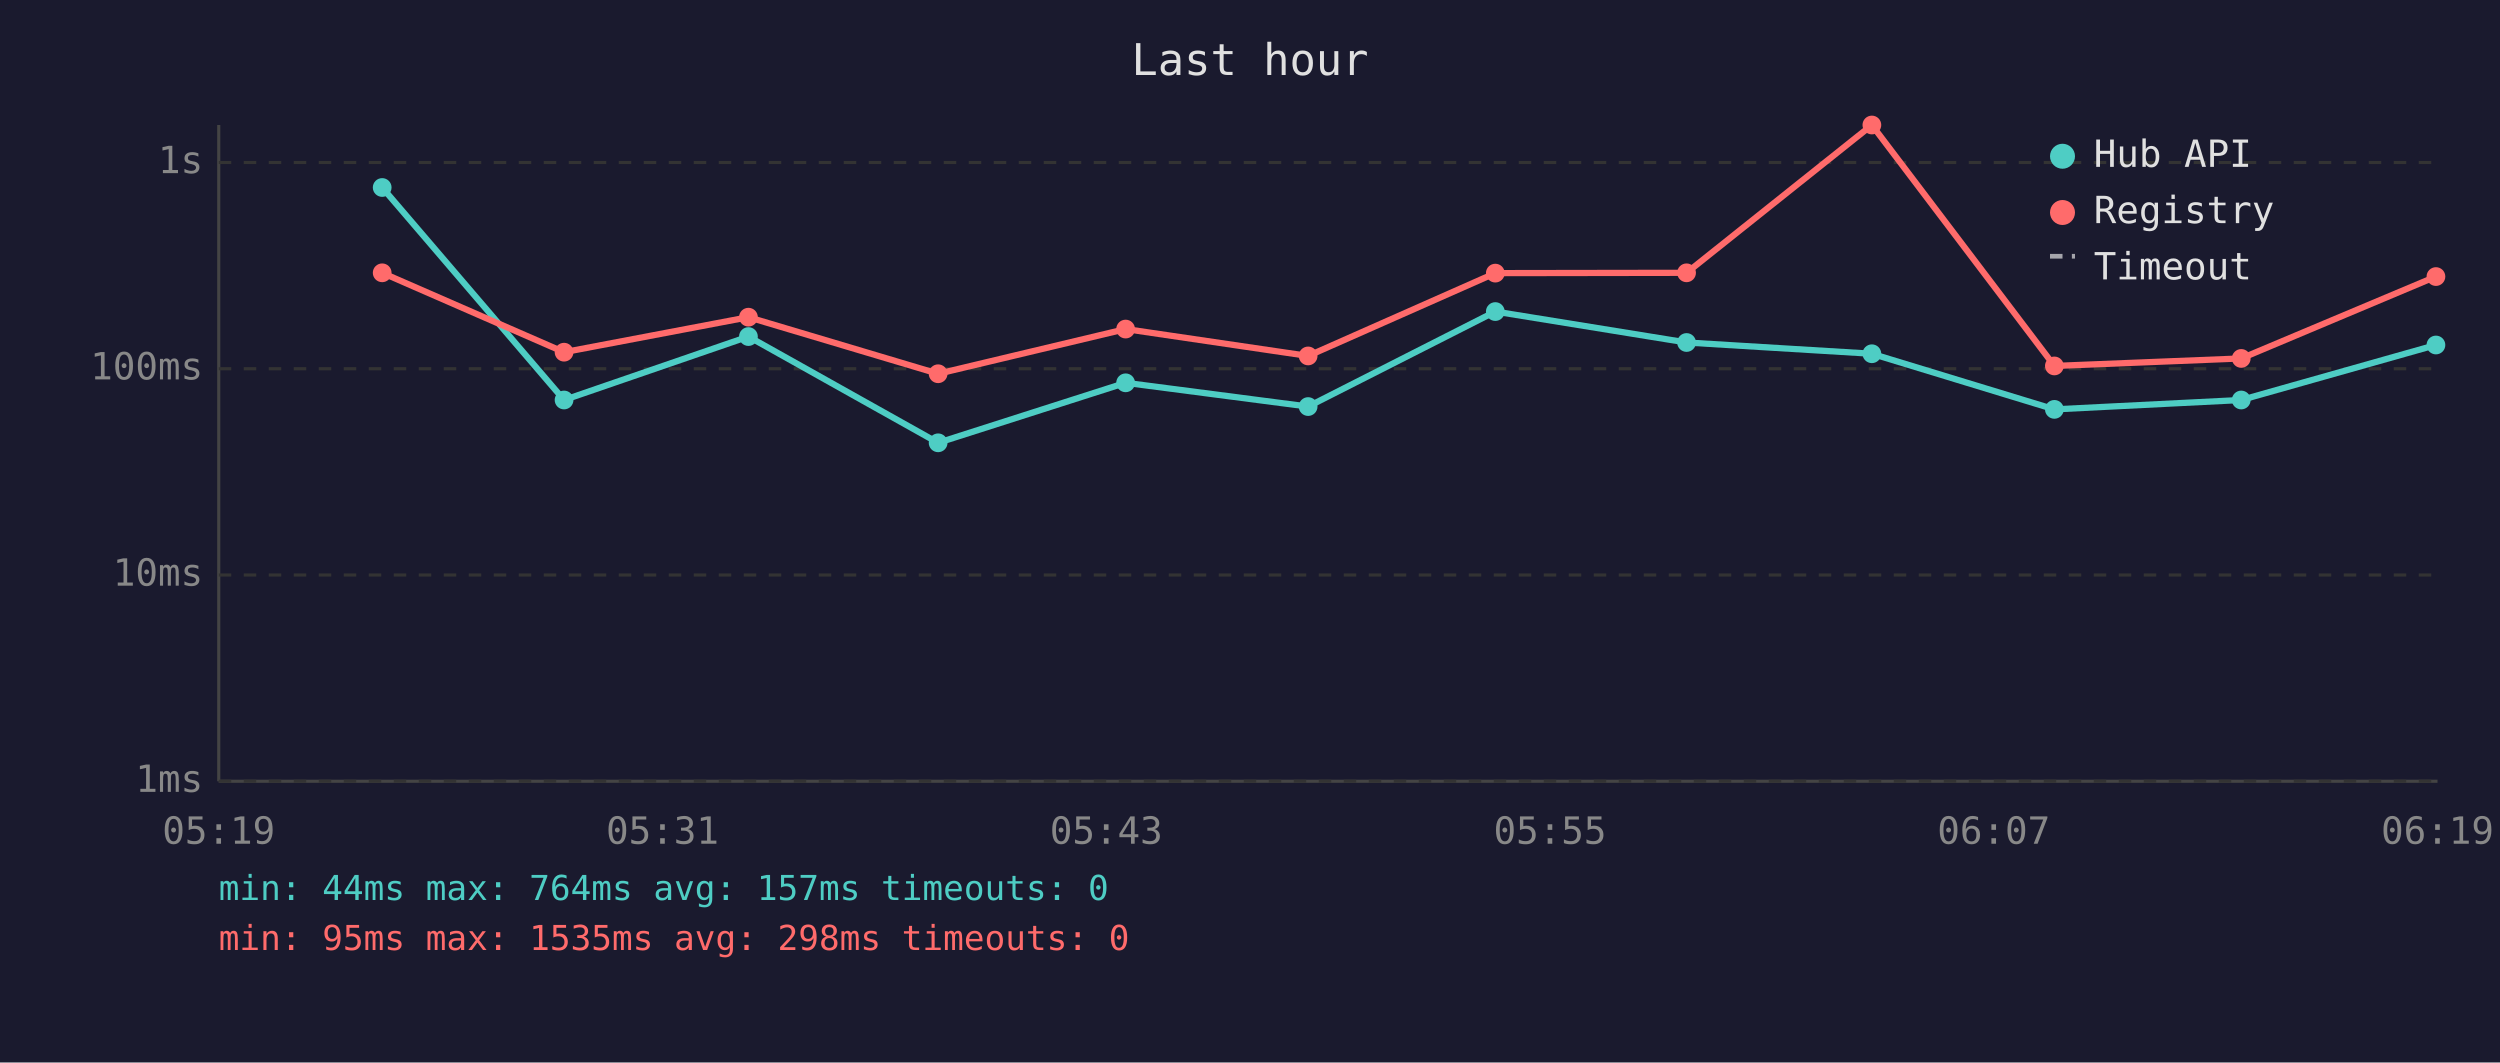
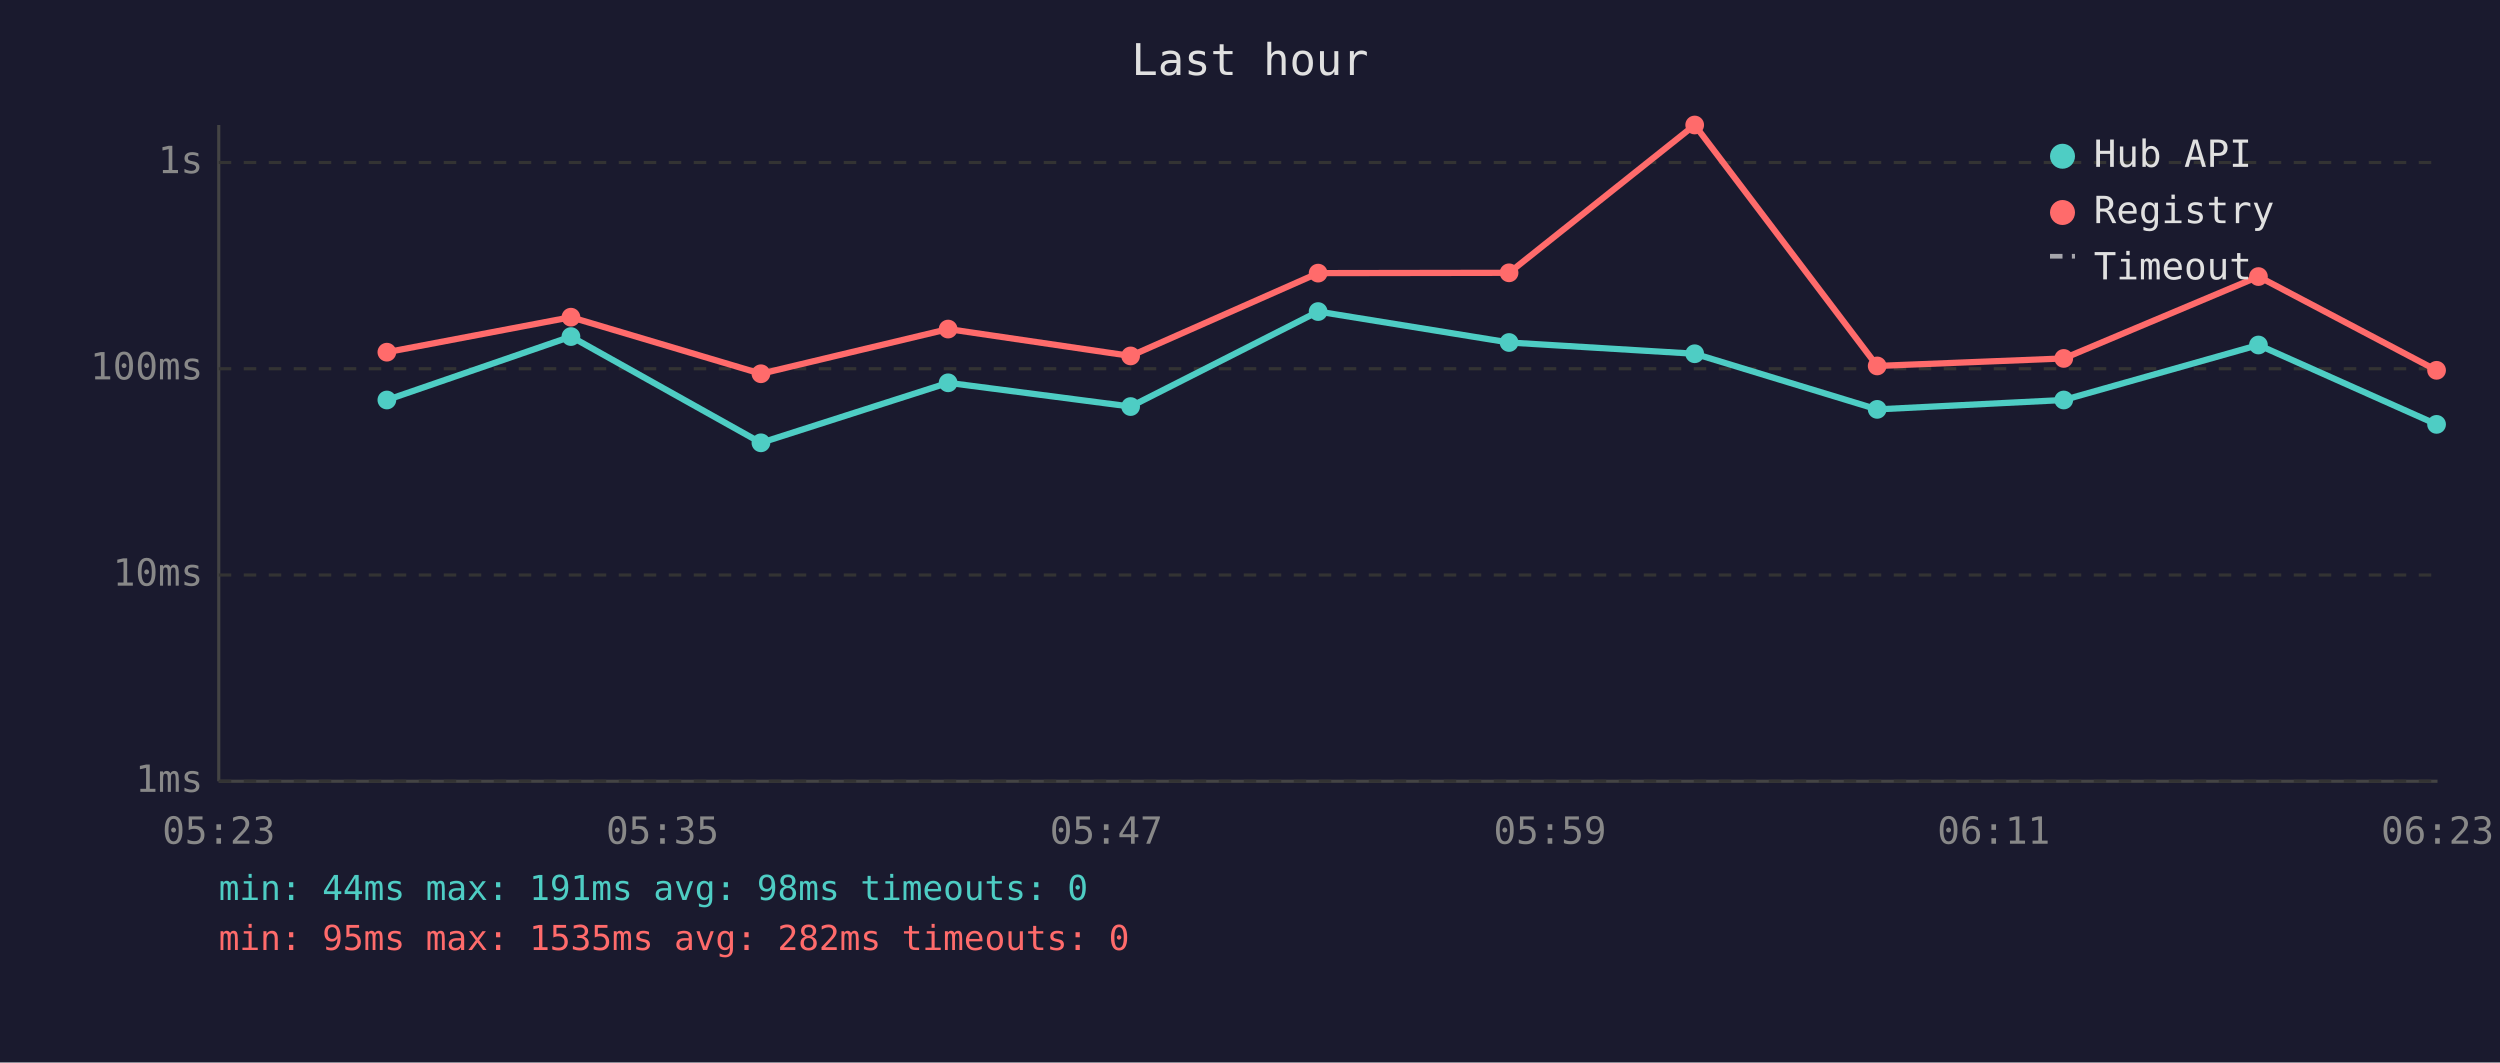
<svg xmlns="http://www.w3.org/2000/svg" viewBox="0 0 800 340" font-family="monospace" font-size="12">
  <rect width="800" height="340" fill="#1a1a2e" />
  <text x="400" y="24" fill="#e0e0e0" font-size="14" text-anchor="middle">Last hour</text>
  <line x1="70" y1="40" x2="70" y2="250" stroke="#444" stroke-width="1" />
  <line x1="70" y1="250" x2="780" y2="250" stroke="#444" stroke-width="1" />
  <line x1="70" y1="250" x2="780" y2="250" stroke="#333" stroke-width="1" stroke-dasharray="4" />
  <text x="65" y="250" fill="#888" text-anchor="end" dominant-baseline="middle">1ms</text>
  <line x1="70" y1="184" x2="780" y2="184" stroke="#333" stroke-width="1" stroke-dasharray="4" />
  <text x="65" y="184" fill="#888" text-anchor="end" dominant-baseline="middle">10ms</text>
  <line x1="70" y1="118" x2="780" y2="118" stroke="#333" stroke-width="1" stroke-dasharray="4" />
  <text x="65" y="118" fill="#888" text-anchor="end" dominant-baseline="middle">100ms</text>
  <line x1="70" y1="52" x2="780" y2="52" stroke="#333" stroke-width="1" stroke-dasharray="4" />
  <text x="65" y="52" fill="#888" text-anchor="end" dominant-baseline="middle">1s</text>
-   <text x="70" y="270" fill="#888" text-anchor="middle">05:19</text>
-   <text x="212" y="270" fill="#888" text-anchor="middle">05:31</text>
-   <text x="354" y="270" fill="#888" text-anchor="middle">05:43</text>
-   <text x="496" y="270" fill="#888" text-anchor="middle">05:55</text>
-   <text x="638" y="270" fill="#888" text-anchor="middle">06:07</text>
-   <text x="780" y="270" fill="#888" text-anchor="middle">06:19</text>
-   <polyline points="122.3,60.0 180.5,128.0 239.5,107.7 300.2,141.7 360.2,122.5 418.6,130.1 478.5,99.7 539.7,109.6 599.0,113.2 657.4,131.0 717.2,128.0 779.5,110.4" fill="none" stroke="#4ecdc4" stroke-width="2" opacity="1" />
-   <circle cx="122.3" cy="60.0" r="3" fill="#4ecdc4" />
-   <circle cx="180.5" cy="128.0" r="3" fill="#4ecdc4" />
-   <circle cx="239.5" cy="107.7" r="3" fill="#4ecdc4" />
-   <circle cx="300.2" cy="141.7" r="3" fill="#4ecdc4" />
-   <circle cx="360.2" cy="122.5" r="3" fill="#4ecdc4" />
-   <circle cx="418.6" cy="130.1" r="3" fill="#4ecdc4" />
-   <circle cx="478.5" cy="99.7" r="3" fill="#4ecdc4" />
-   <circle cx="539.7" cy="109.6" r="3" fill="#4ecdc4" />
-   <circle cx="599.0" cy="113.2" r="3" fill="#4ecdc4" />
-   <circle cx="657.4" cy="131.0" r="3" fill="#4ecdc4" />
-   <circle cx="717.2" cy="128.0" r="3" fill="#4ecdc4" />
-   <circle cx="779.5" cy="110.4" r="3" fill="#4ecdc4" />
-   <polyline points="122.3,87.3 180.5,112.7 239.5,101.5 300.2,119.6 360.2,105.3 418.6,113.9 478.5,87.4 539.7,87.3 599.0,40.0 657.4,117.1 717.2,114.7 779.5,88.5" fill="none" stroke="#ff6b6b" stroke-width="2" opacity="1" />
-   <circle cx="122.3" cy="87.3" r="3" fill="#ff6b6b" />
-   <circle cx="180.5" cy="112.7" r="3" fill="#ff6b6b" />
-   <circle cx="239.5" cy="101.5" r="3" fill="#ff6b6b" />
-   <circle cx="300.2" cy="119.6" r="3" fill="#ff6b6b" />
-   <circle cx="360.2" cy="105.3" r="3" fill="#ff6b6b" />
-   <circle cx="418.6" cy="113.9" r="3" fill="#ff6b6b" />
-   <circle cx="478.5" cy="87.4" r="3" fill="#ff6b6b" />
-   <circle cx="539.7" cy="87.3" r="3" fill="#ff6b6b" />
-   <circle cx="599.0" cy="40.0" r="3" fill="#ff6b6b" />
-   <circle cx="657.4" cy="117.1" r="3" fill="#ff6b6b" />
-   <circle cx="717.2" cy="114.7" r="3" fill="#ff6b6b" />
-   <circle cx="779.5" cy="88.5" r="3" fill="#ff6b6b" />
+   <text x="70" y="270" fill="#888" text-anchor="middle">05:23</text>
+   <text x="212" y="270" fill="#888" text-anchor="middle">05:35</text>
+   <text x="354" y="270" fill="#888" text-anchor="middle">05:47</text>
+   <text x="496" y="270" fill="#888" text-anchor="middle">05:59</text>
+   <text x="638" y="270" fill="#888" text-anchor="middle">06:11</text>
+   <text x="780" y="270" fill="#888" text-anchor="middle">06:23</text>
+   <polyline points="123.8,128.0 182.7,107.7 243.5,141.7 303.4,122.5 361.8,130.1 421.8,99.7 482.9,109.6 542.3,113.2 600.7,131.0 660.4,128.0 722.7,110.4 779.7,135.8" fill="none" stroke="#4ecdc4" stroke-width="2" opacity="1" />
+   <circle cx="123.8" cy="128.0" r="3" fill="#4ecdc4" />
+   <circle cx="182.7" cy="107.7" r="3" fill="#4ecdc4" />
+   <circle cx="243.5" cy="141.7" r="3" fill="#4ecdc4" />
+   <circle cx="303.4" cy="122.5" r="3" fill="#4ecdc4" />
+   <circle cx="361.8" cy="130.1" r="3" fill="#4ecdc4" />
+   <circle cx="421.8" cy="99.7" r="3" fill="#4ecdc4" />
+   <circle cx="482.9" cy="109.6" r="3" fill="#4ecdc4" />
+   <circle cx="542.3" cy="113.2" r="3" fill="#4ecdc4" />
+   <circle cx="600.7" cy="131.0" r="3" fill="#4ecdc4" />
+   <circle cx="660.4" cy="128.0" r="3" fill="#4ecdc4" />
+   <circle cx="722.7" cy="110.4" r="3" fill="#4ecdc4" />
+   <circle cx="779.7" cy="135.8" r="3" fill="#4ecdc4" />
+   <polyline points="123.8,112.7 182.7,101.5 243.5,119.6 303.4,105.3 361.8,113.9 421.8,87.4 482.9,87.3 542.3,40.0 600.7,117.1 660.4,114.7 722.7,88.5 779.7,118.5" fill="none" stroke="#ff6b6b" stroke-width="2" opacity="1" />
+   <circle cx="123.8" cy="112.7" r="3" fill="#ff6b6b" />
+   <circle cx="182.7" cy="101.5" r="3" fill="#ff6b6b" />
+   <circle cx="243.5" cy="119.6" r="3" fill="#ff6b6b" />
+   <circle cx="303.4" cy="105.3" r="3" fill="#ff6b6b" />
+   <circle cx="361.8" cy="113.9" r="3" fill="#ff6b6b" />
+   <circle cx="421.8" cy="87.4" r="3" fill="#ff6b6b" />
+   <circle cx="482.9" cy="87.3" r="3" fill="#ff6b6b" />
+   <circle cx="542.3" cy="40.0" r="3" fill="#ff6b6b" />
+   <circle cx="600.7" cy="117.1" r="3" fill="#ff6b6b" />
+   <circle cx="660.4" cy="114.7" r="3" fill="#ff6b6b" />
+   <circle cx="722.7" cy="88.5" r="3" fill="#ff6b6b" />
+   <circle cx="779.7" cy="118.5" r="3" fill="#ff6b6b" />
  <circle cx="660" cy="50" r="4" fill="#4ecdc4" />
  <text x="670" y="50" fill="#e0e0e0" dominant-baseline="middle">Hub API</text>
  <circle cx="660" cy="68" r="4" fill="#ff6b6b" />
  <text x="670" y="68" fill="#e0e0e0" dominant-baseline="middle">Registry</text>
  <line x1="656" y1="82" x2="664" y2="82" stroke="#e0e0e0" stroke-width="1.5" stroke-dasharray="4,3" opacity="0.7" />
  <text x="670" y="86" fill="#e0e0e0" dominant-baseline="middle">Timeout</text>
-   <text x="70" y="288" fill="#4ecdc4" font-size="11">min: 44ms  max: 764ms  avg: 157ms  timeouts: 0</text>
-   <text x="70" y="304" fill="#ff6b6b" font-size="11">min: 95ms  max: 1535ms  avg: 298ms  timeouts: 0</text>
+   <text x="70" y="288" fill="#4ecdc4" font-size="11">min: 44ms  max: 191ms  avg: 98ms  timeouts: 0</text>
+   <text x="70" y="304" fill="#ff6b6b" font-size="11">min: 95ms  max: 1535ms  avg: 282ms  timeouts: 0</text>
</svg>
